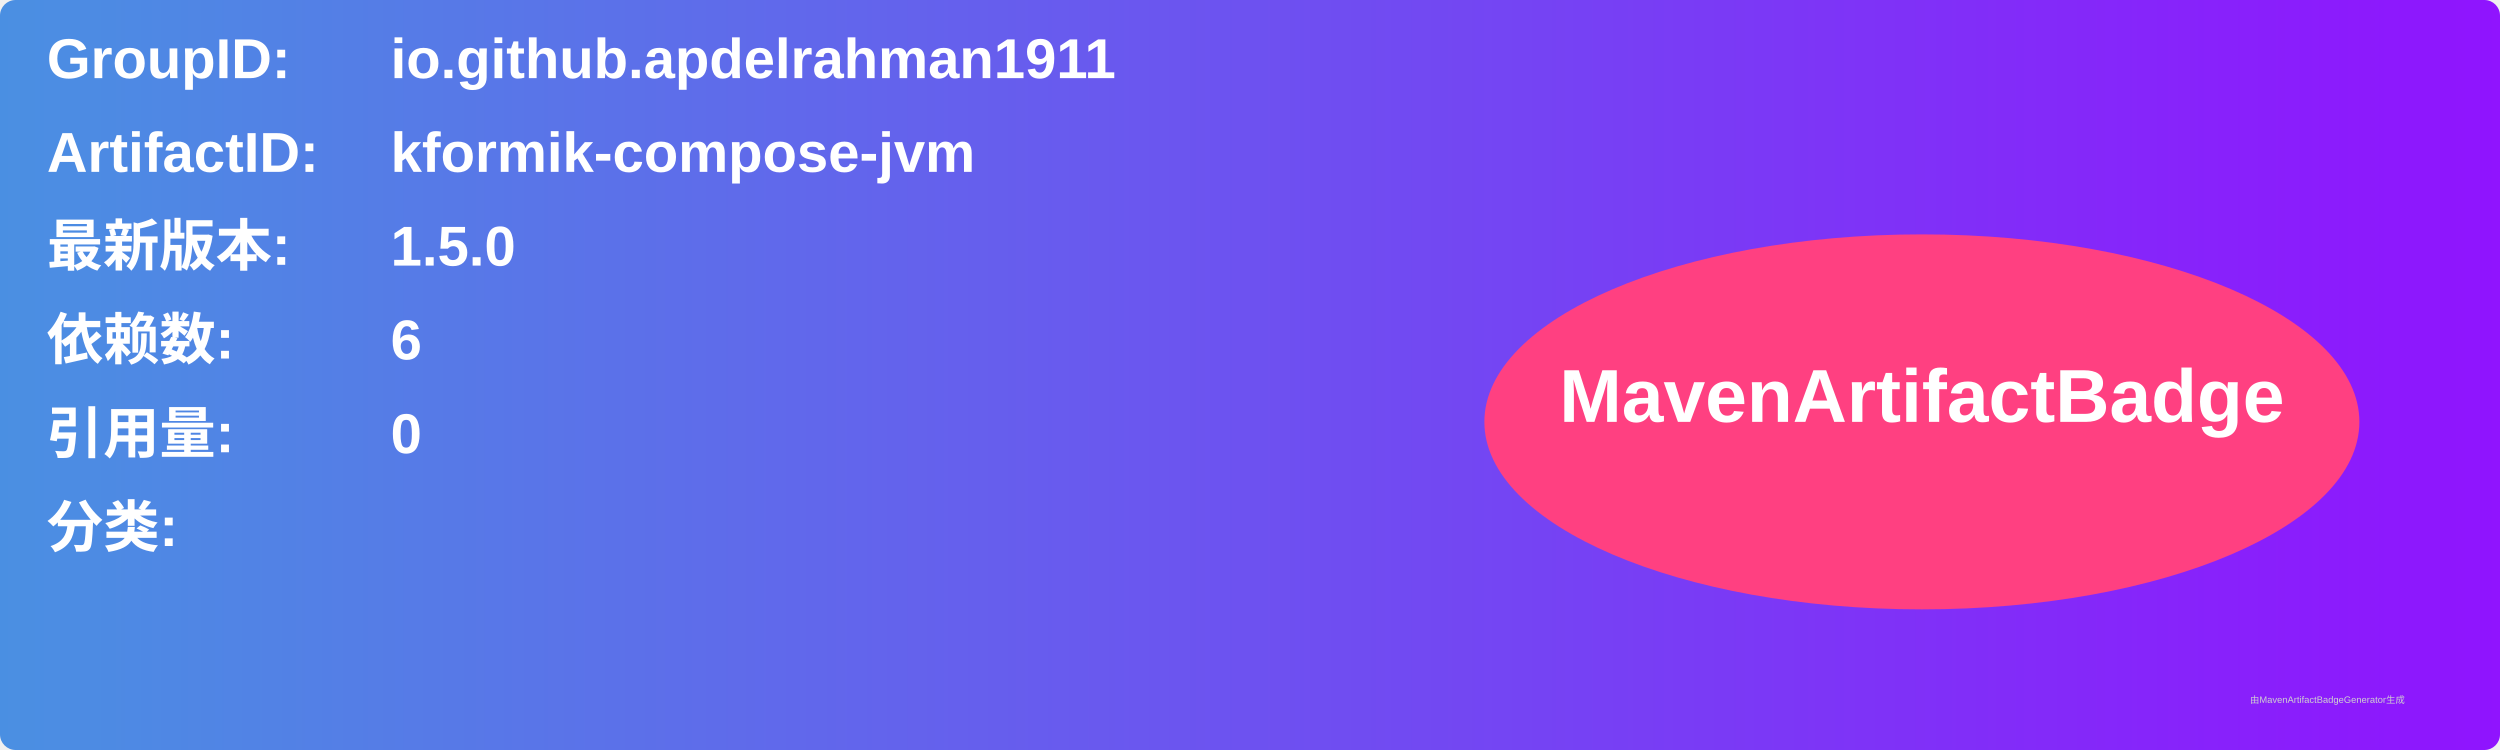
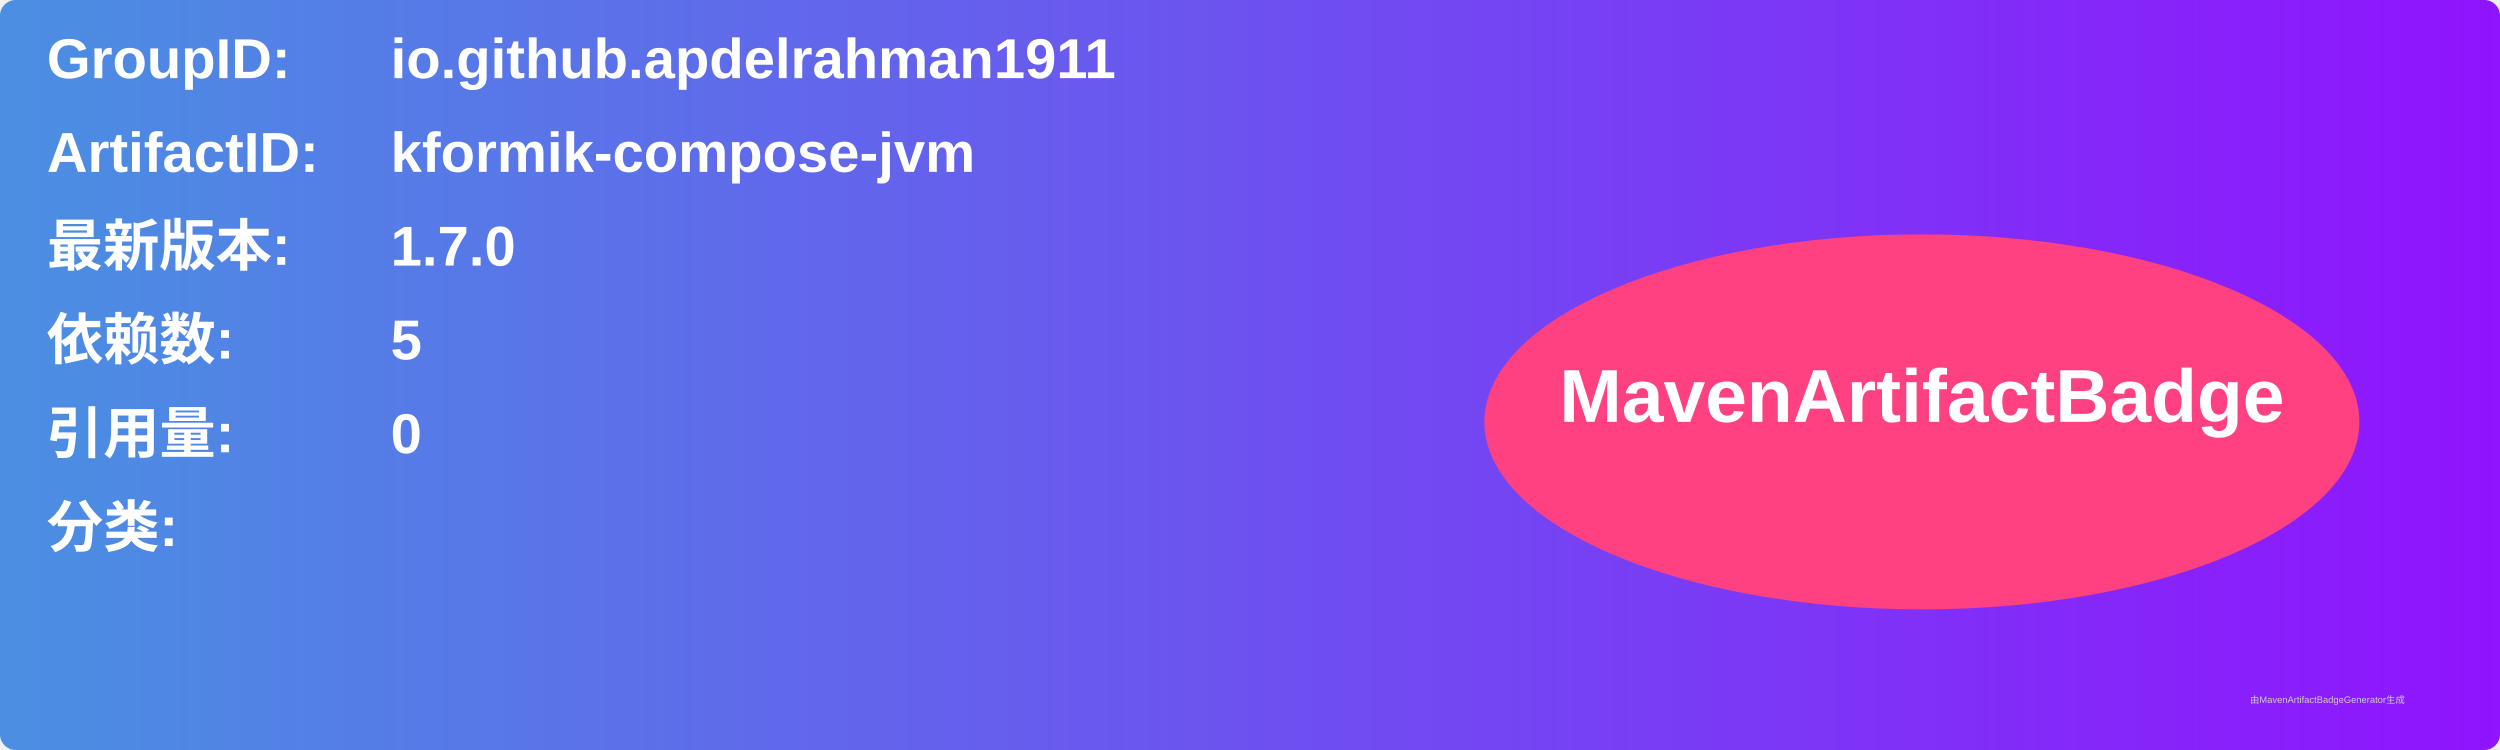
<svg xmlns="http://www.w3.org/2000/svg" width="800" height="240" viewBox="0 0 800 240">
  <linearGradient id="grad" x1="0%" y1="0%" x2="100%" y2="0%">
    <stop offset="0%" stop-color="#4a90e2" />
    <stop offset="100%" stop-color="#9013fe" />
  </linearGradient>
  <rect width="100%" height="100%" rx="5" ry="5" fill="url(#grad)" />
  <g transform="translate(15, 15)">
    <text x="0" y="10" font-family="Arial" font-size="18" fill="white" font-weight="bold" width="260">GroupID:</text>
    <text x="110" y="10" font-family="Arial" font-size="18" fill="white" font-weight="bold" width="460">io.github.apdelrahman1911</text>
    <text x="0" y="40" font-family="Arial" font-size="18" fill="white" font-weight="bold" width="260">ArtifactID:</text>
    <text x="110" y="40" font-family="Arial" font-size="18" fill="white" font-weight="bold" width="460">kformik-compose-jvm</text>
    <text x="0" y="70" font-family="Arial" font-size="18" fill="white" font-weight="bold">最新版本:</text>
    <text x="110" y="70" font-family="Arial" font-size="18" fill="white" font-weight="bold">
-       <tspan font-weight="bold">1.5.0</tspan>
+       <tspan font-weight="bold">1.7.0</tspan>
    </text>
    <text x="0" y="100" font-family="Arial" font-size="18" fill="white" font-weight="bold">依赖数: </text>
    <text x="110" y="100" font-family="Arial" font-size="18" fill="white">
-       <tspan font-weight="bold">6</tspan>
+       <tspan font-weight="bold">5</tspan>
    </text>
    <text x="0" y="130" font-family="Arial" font-size="18" fill="white" font-weight="bold">引用量: </text>
    <text x="110" y="130" font-family="Arial" font-size="18" fill="white">
      <tspan font-weight="bold">0</tspan>
    </text>
    <text x="0" y="160" font-family="Arial" font-size="18" fill="white" font-weight="bold">分类:</text>
    <text x="10" y="190" font-family="Arial" font-size="10" fill="white">
      <tspan font-weight="bold" />
    </text>
    <ellipse cx="600" cy="120" rx="140" ry="60" fill="#ff4081" />
    <text x="600" y="120" text-anchor="middle" font-family="Arial" font-size="24" fill="white" font-weight="bold">MavenArtifactBadge</text>
  </g>
  <text x="720" y="225" font-family="Arial" font-size="3" fill="#d0d0d0">由MavenArtifactBadgeGenerator生成</text>
</svg>
